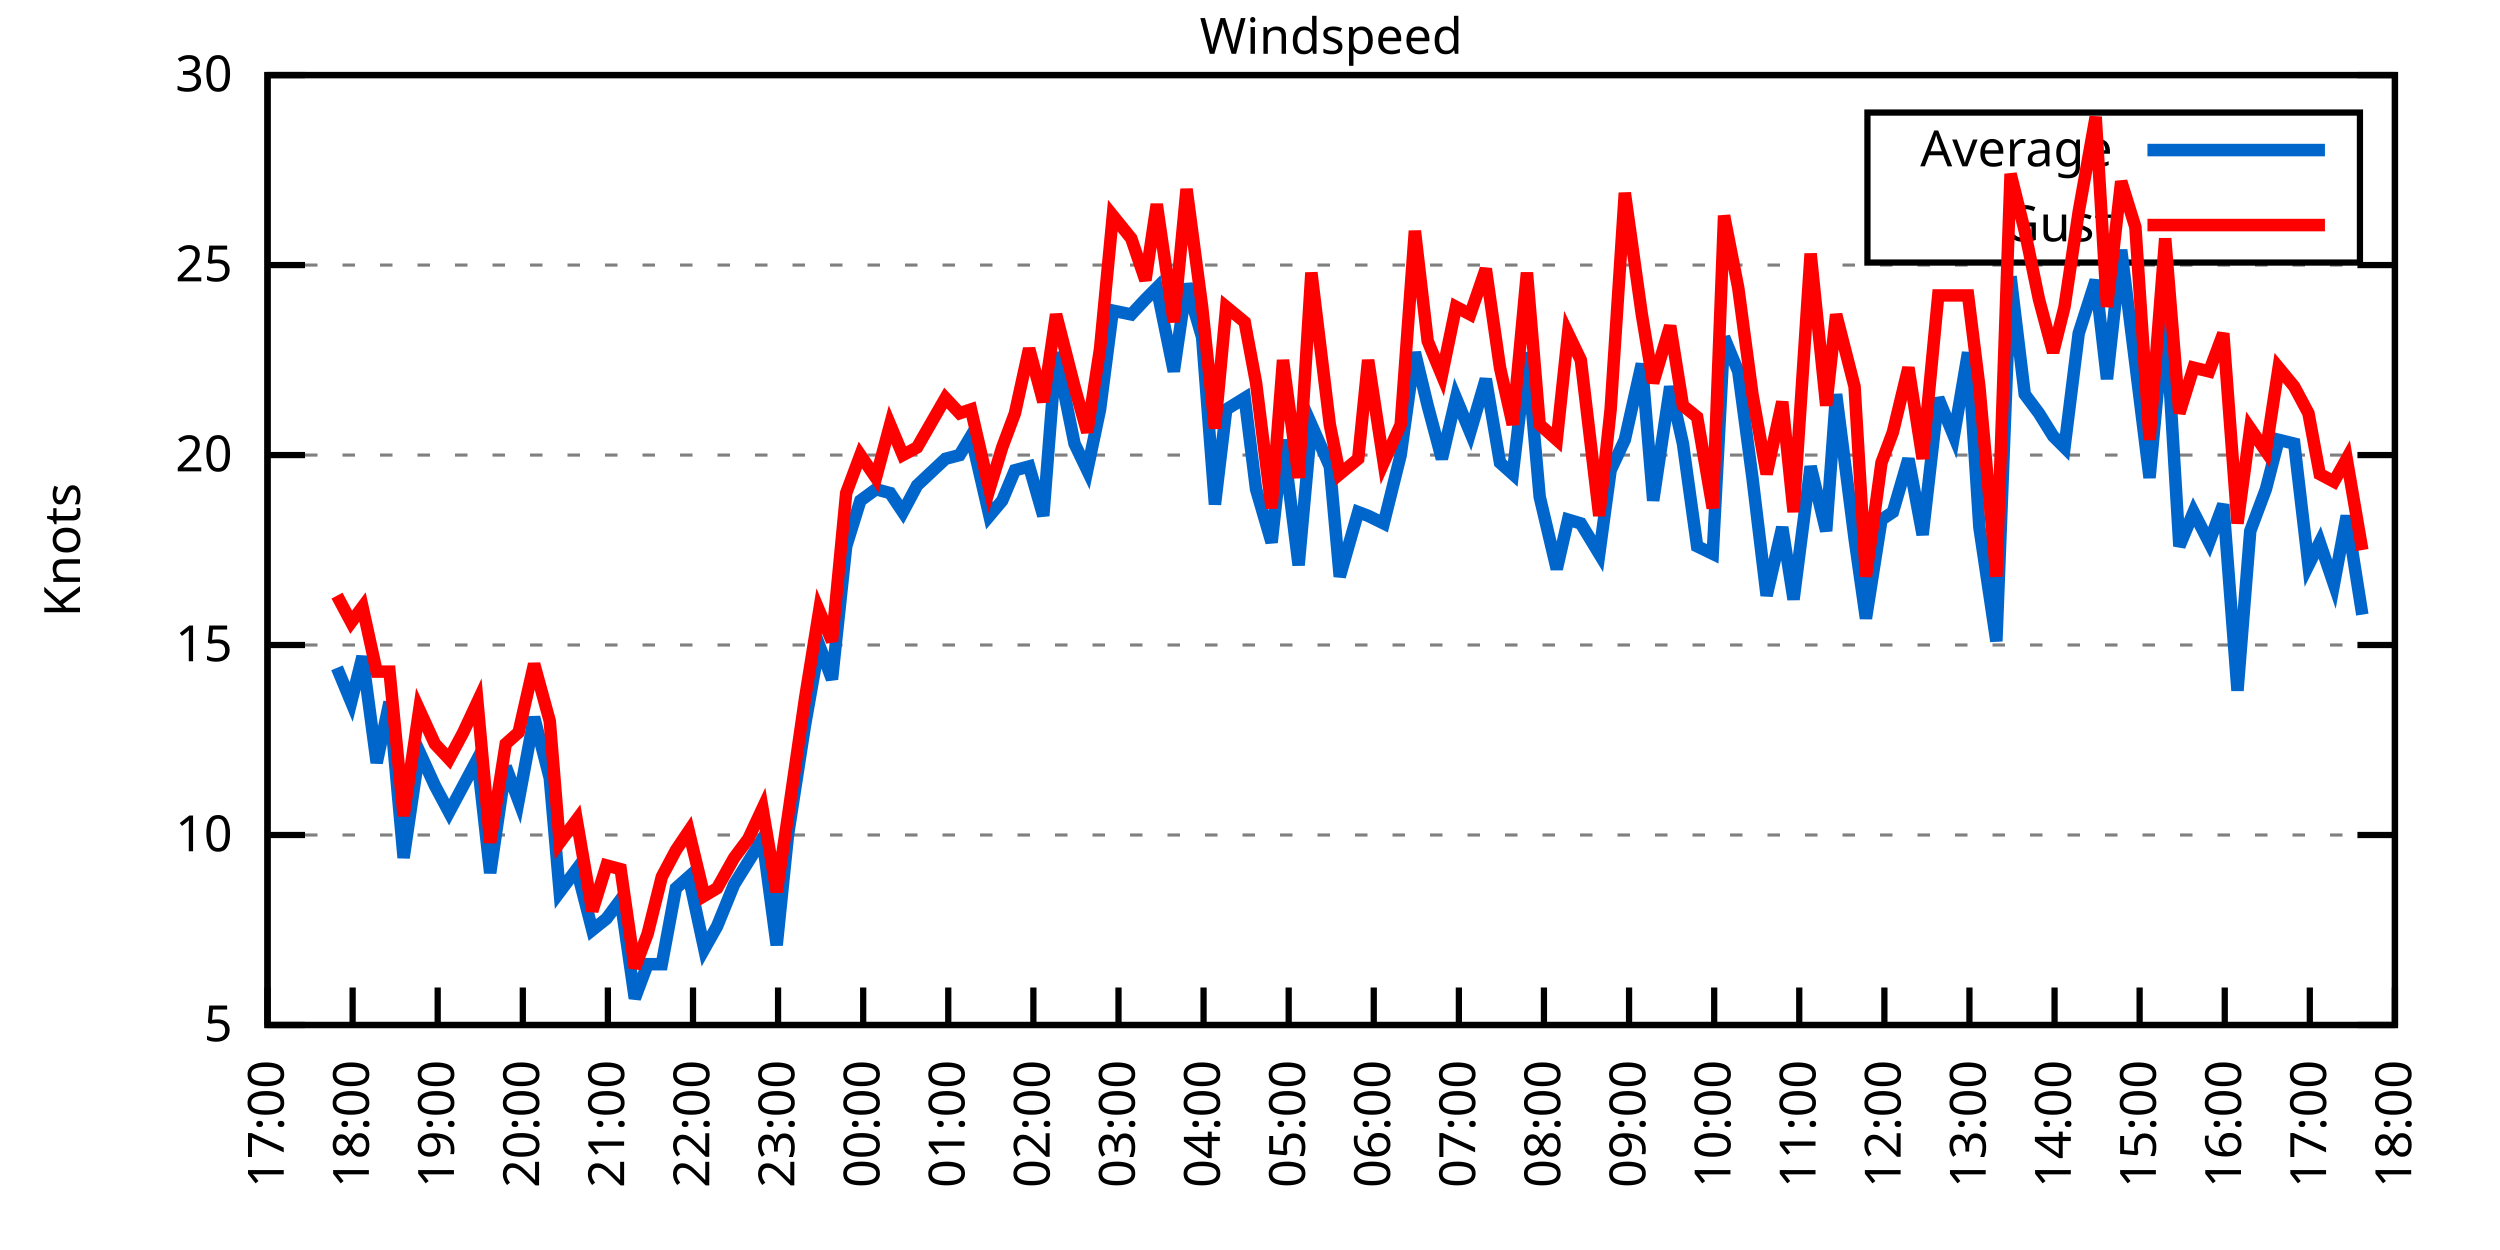
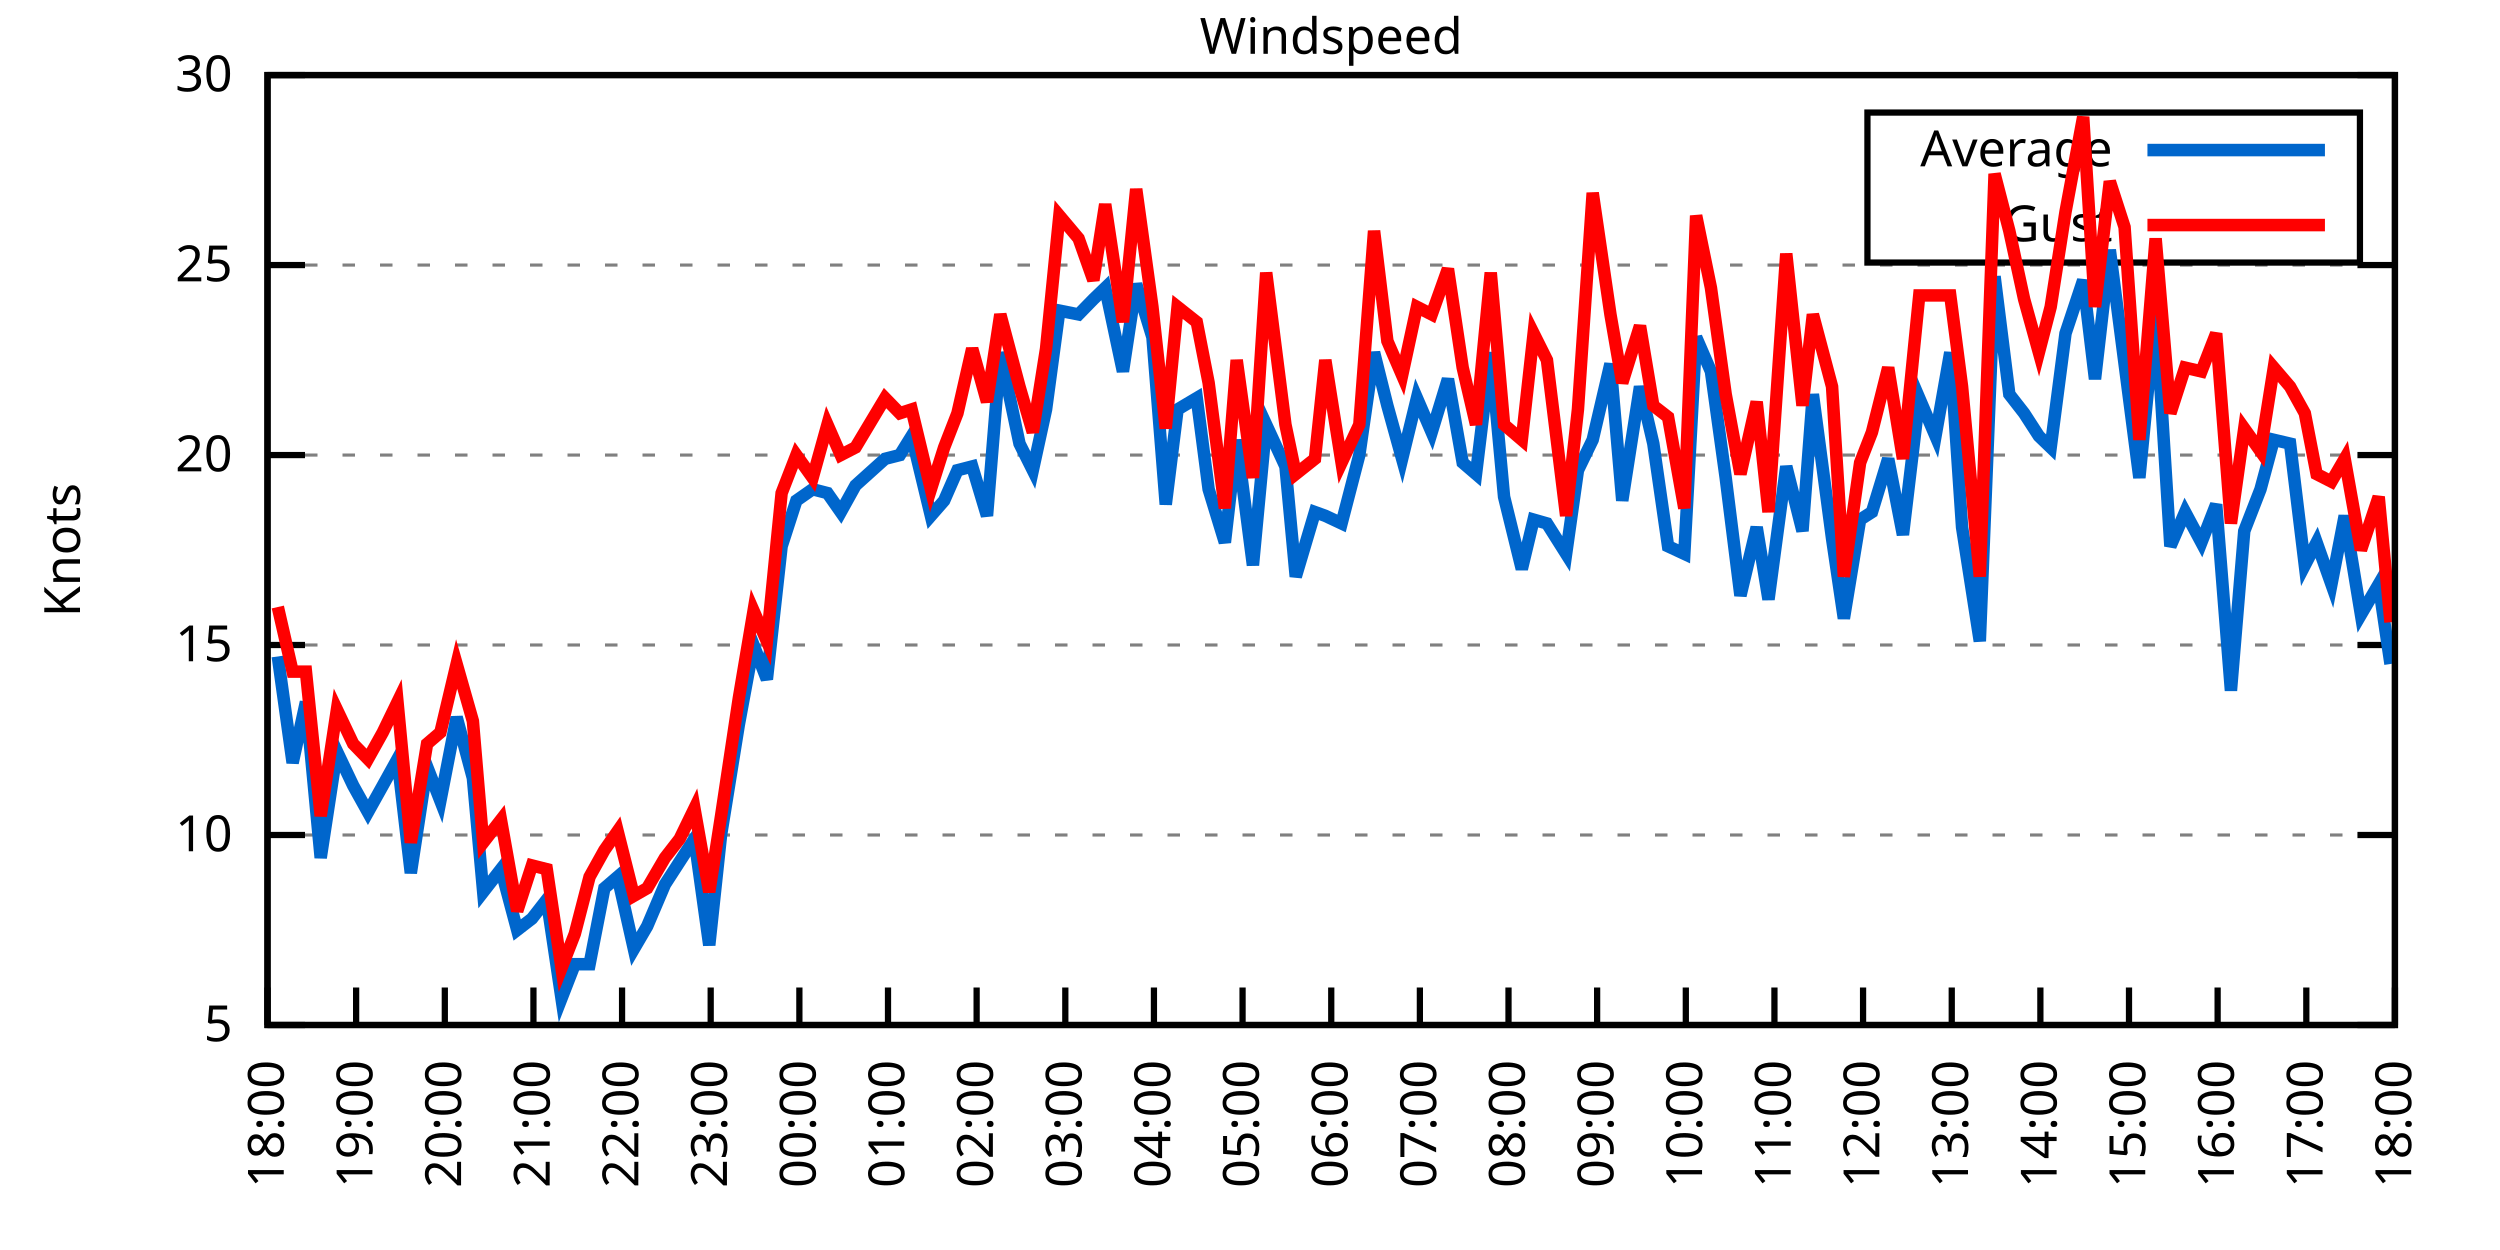
<svg xmlns="http://www.w3.org/2000/svg" xmlns:xlink="http://www.w3.org/1999/xlink" width="400" height="200" viewBox="0 0 400 200">
  <g id="gnuplot_canvas">
    <rect x="0" y="0" width="400" height="200" fill="none" />
    <defs>
      <circle id="gpDot" r="0.5" stroke-width="0.5" stroke="currentColor" />
      <path id="gpPt0" stroke-width="0.333" stroke="currentColor" d="M-1,0 h2 M0,-1 v2" />
      <path id="gpPt1" stroke-width="0.333" stroke="currentColor" d="M-1,-1 L1,1 M1,-1 L-1,1" />
      <path id="gpPt2" stroke-width="0.333" stroke="currentColor" d="M-1,0 L1,0 M0,-1 L0,1 M-1,-1 L1,1 M-1,1 L1,-1" />
      <rect id="gpPt3" stroke-width="0.333" stroke="currentColor" x="-1" y="-1" width="2" height="2" />
      <rect id="gpPt4" stroke-width="0.333" stroke="currentColor" fill="currentColor" x="-1" y="-1" width="2" height="2" />
      <circle id="gpPt5" stroke-width="0.333" stroke="currentColor" cx="0" cy="0" r="1" />
      <use xlink:href="#gpPt5" id="gpPt6" fill="currentColor" stroke="none" />
      <path id="gpPt7" stroke-width="0.333" stroke="currentColor" d="M0,-1.33 L-1.33,0.67 L1.33,0.67 z" />
      <use xlink:href="#gpPt7" id="gpPt8" fill="currentColor" stroke="none" />
      <use xlink:href="#gpPt7" id="gpPt9" stroke="currentColor" transform="rotate(180)" />
      <use xlink:href="#gpPt9" id="gpPt10" fill="currentColor" stroke="none" />
      <use xlink:href="#gpPt3" id="gpPt11" stroke="currentColor" transform="rotate(45)" />
      <use xlink:href="#gpPt11" id="gpPt12" fill="currentColor" stroke="none" />
      <path id="gpPt13" stroke-width="0.333" stroke="currentColor" d="M0,1.330 L1.265,0.411 L0.782,-1.067 L-0.782,-1.076 L-1.265,0.411 z" />
      <use xlink:href="#gpPt13" id="gpPt14" fill="currentColor" stroke="none" />
      <filter id="textbox" filterUnits="objectBoundingBox" x="0" y="0" height="1" width="1">
        <feFlood flood-color="white" flood-opacity="1" result="bgnd" />
        <feComposite in="SourceGraphic" in2="bgnd" operator="atop" />
      </filter>
      <filter id="greybox" filterUnits="objectBoundingBox" x="0" y="0" height="1" width="1">
        <feFlood flood-color="lightgrey" flood-opacity="1" result="grey" />
        <feComposite in="SourceGraphic" in2="grey" operator="atop" />
      </filter>
    </defs>
    <g fill="none" color="white" stroke="currentColor" stroke-width="1.00" stroke-linecap="butt" stroke-linejoin="miter">
</g>
    <g fill="none" color="black" stroke="currentColor" stroke-width="1.00" stroke-linecap="butt" stroke-linejoin="miter">
      <g stroke="none" shape-rendering="crispEdges">
        <polygon fill="rgb(255, 255, 255)" points="42.80,164.00 383.18,164.00 383.18,12.02 42.80,12.02 " />
      </g>
    </g>
    <g fill="none" color="black" stroke="currentColor" stroke-width="1.00" stroke-linecap="butt" stroke-linejoin="miter">
</g>
    <g fill="none" color="black" stroke="black" stroke-width="0.50" stroke-linecap="butt" stroke-linejoin="miter">
</g>
    <g fill="none" color="gray" stroke="currentColor" stroke-width="0.50" stroke-linecap="butt" stroke-linejoin="miter">
      <path stroke="gray" stroke-dasharray="2,4" class="gridline" d="M42.80,164.00 L383.19,164.00  " />
    </g>
    <g fill="none" color="gray" stroke="gray" stroke-width="1.00" stroke-linecap="butt" stroke-linejoin="miter">
</g>
    <g fill="none" color="black" stroke="currentColor" stroke-width="1.00" stroke-linecap="butt" stroke-linejoin="miter">
      <path stroke="black" d="M42.80,164.00 L48.80,164.00 M383.19,164.00 L377.19,164.00  " />
      <g transform="translate(37.20,166.60)" stroke="none" fill="black" font-family="Sans" font-size="8.00" text-anchor="end">
        <text>
          <tspan font-family="Sans"> 5</tspan>
        </text>
      </g>
    </g>
    <g fill="none" color="black" stroke="currentColor" stroke-width="1.00" stroke-linecap="butt" stroke-linejoin="miter">
</g>
    <g fill="none" color="black" stroke="black" stroke-width="0.50" stroke-linecap="butt" stroke-linejoin="miter">
</g>
    <g fill="none" color="gray" stroke="currentColor" stroke-width="0.50" stroke-linecap="butt" stroke-linejoin="miter">
      <path stroke="gray" stroke-dasharray="2,4" class="gridline" d="M42.80,133.60 L383.19,133.60  " />
    </g>
    <g fill="none" color="gray" stroke="gray" stroke-width="1.00" stroke-linecap="butt" stroke-linejoin="miter">
</g>
    <g fill="none" color="black" stroke="currentColor" stroke-width="1.00" stroke-linecap="butt" stroke-linejoin="miter">
      <path stroke="black" d="M42.80,133.60 L48.80,133.60 M383.19,133.60 L377.19,133.60  " />
      <g transform="translate(37.20,136.20)" stroke="none" fill="black" font-family="Sans" font-size="8.00" text-anchor="end">
        <text>
          <tspan font-family="Sans"> 10</tspan>
        </text>
      </g>
    </g>
    <g fill="none" color="black" stroke="currentColor" stroke-width="1.00" stroke-linecap="butt" stroke-linejoin="miter">
</g>
    <g fill="none" color="black" stroke="black" stroke-width="0.50" stroke-linecap="butt" stroke-linejoin="miter">
</g>
    <g fill="none" color="gray" stroke="currentColor" stroke-width="0.50" stroke-linecap="butt" stroke-linejoin="miter">
      <path stroke="gray" stroke-dasharray="2,4" class="gridline" d="M42.80,103.20 L383.19,103.20  " />
    </g>
    <g fill="none" color="gray" stroke="gray" stroke-width="1.00" stroke-linecap="butt" stroke-linejoin="miter">
</g>
    <g fill="none" color="black" stroke="currentColor" stroke-width="1.00" stroke-linecap="butt" stroke-linejoin="miter">
      <path stroke="black" d="M42.80,103.20 L48.80,103.20 M383.19,103.20 L377.19,103.20  " />
      <g transform="translate(37.20,105.80)" stroke="none" fill="black" font-family="Sans" font-size="8.00" text-anchor="end">
        <text>
          <tspan font-family="Sans"> 15</tspan>
        </text>
      </g>
    </g>
    <g fill="none" color="black" stroke="currentColor" stroke-width="1.00" stroke-linecap="butt" stroke-linejoin="miter">
</g>
    <g fill="none" color="black" stroke="black" stroke-width="0.50" stroke-linecap="butt" stroke-linejoin="miter">
</g>
    <g fill="none" color="gray" stroke="currentColor" stroke-width="0.50" stroke-linecap="butt" stroke-linejoin="miter">
      <path stroke="gray" stroke-dasharray="2,4" class="gridline" d="M42.80,72.81 L383.19,72.81  " />
    </g>
    <g fill="none" color="gray" stroke="gray" stroke-width="1.00" stroke-linecap="butt" stroke-linejoin="miter">
</g>
    <g fill="none" color="black" stroke="currentColor" stroke-width="1.00" stroke-linecap="butt" stroke-linejoin="miter">
      <path stroke="black" d="M42.80,72.81 L48.80,72.81 M383.19,72.81 L377.19,72.81  " />
      <g transform="translate(37.20,75.41)" stroke="none" fill="black" font-family="Sans" font-size="8.00" text-anchor="end">
        <text>
          <tspan font-family="Sans"> 20</tspan>
        </text>
      </g>
    </g>
    <g fill="none" color="black" stroke="currentColor" stroke-width="1.00" stroke-linecap="butt" stroke-linejoin="miter">
</g>
    <g fill="none" color="black" stroke="black" stroke-width="0.50" stroke-linecap="butt" stroke-linejoin="miter">
</g>
    <g fill="none" color="gray" stroke="currentColor" stroke-width="0.50" stroke-linecap="butt" stroke-linejoin="miter">
      <path stroke="gray" stroke-dasharray="2,4" class="gridline" d="M42.80,42.41 L383.19,42.41  " />
    </g>
    <g fill="none" color="gray" stroke="gray" stroke-width="1.00" stroke-linecap="butt" stroke-linejoin="miter">
</g>
    <g fill="none" color="black" stroke="currentColor" stroke-width="1.00" stroke-linecap="butt" stroke-linejoin="miter">
      <path stroke="black" d="M42.80,42.41 L48.80,42.41 M383.19,42.41 L377.19,42.41  " />
      <g transform="translate(37.20,45.01)" stroke="none" fill="black" font-family="Sans" font-size="8.00" text-anchor="end">
        <text>
          <tspan font-family="Sans"> 25</tspan>
        </text>
      </g>
    </g>
    <g fill="none" color="black" stroke="currentColor" stroke-width="1.00" stroke-linecap="butt" stroke-linejoin="miter">
</g>
    <g fill="none" color="black" stroke="black" stroke-width="0.50" stroke-linecap="butt" stroke-linejoin="miter">
</g>
    <g fill="none" color="gray" stroke="currentColor" stroke-width="0.50" stroke-linecap="butt" stroke-linejoin="miter">
      <path stroke="gray" stroke-dasharray="2,4" class="gridline" d="M42.80,12.01 L383.19,12.01  " />
    </g>
    <g fill="none" color="gray" stroke="gray" stroke-width="1.00" stroke-linecap="butt" stroke-linejoin="miter">
</g>
    <g fill="none" color="black" stroke="currentColor" stroke-width="1.00" stroke-linecap="butt" stroke-linejoin="miter">
      <path stroke="black" d="M42.80,12.01 L48.80,12.01 M383.19,12.01 L377.19,12.01  " />
      <g transform="translate(37.20,14.61)" stroke="none" fill="black" font-family="Sans" font-size="8.00" text-anchor="end">
        <text>
          <tspan font-family="Sans"> 30</tspan>
        </text>
      </g>
    </g>
    <g fill="none" color="black" stroke="currentColor" stroke-width="1.00" stroke-linecap="butt" stroke-linejoin="miter">
      <path stroke="black" d="M42.80,164.00 L42.80,158.00  " />
      <g transform="translate(45.40,169.60) rotate(270.00)" stroke="none" fill="black" font-family="Sans" font-size="8.00" text-anchor="end">
        <text>
-           <tspan font-family="Sans">17:00</tspan>
-         </text>
-       </g>
-     </g>
-     <g fill="none" color="black" stroke="currentColor" stroke-width="1.00" stroke-linecap="butt" stroke-linejoin="miter">
-       <path stroke="black" d="M56.42,164.00 L56.42,158.00  " />
-       <g transform="translate(59.02,169.60) rotate(270.00)" stroke="none" fill="black" font-family="Sans" font-size="8.00" text-anchor="end">
-         <text>
          <tspan font-family="Sans">18:00</tspan>
        </text>
      </g>
    </g>
    <g fill="none" color="black" stroke="currentColor" stroke-width="1.00" stroke-linecap="butt" stroke-linejoin="miter">
-       <path stroke="black" d="M70.03,164.00 L70.03,158.00  " />
-       <g transform="translate(72.63,169.60) rotate(270.00)" stroke="none" fill="black" font-family="Sans" font-size="8.00" text-anchor="end">
+       <path stroke="black" d="M56.98,164.00 L56.98,158.00  " />
+       <g transform="translate(59.58,169.60) rotate(270.00)" stroke="none" fill="black" font-family="Sans" font-size="8.00" text-anchor="end">
        <text>
          <tspan font-family="Sans">19:00</tspan>
        </text>
      </g>
    </g>
    <g fill="none" color="black" stroke="currentColor" stroke-width="1.00" stroke-linecap="butt" stroke-linejoin="miter">
-       <path stroke="black" d="M83.65,164.00 L83.65,158.00  " />
-       <g transform="translate(86.25,169.60) rotate(270.00)" stroke="none" fill="black" font-family="Sans" font-size="8.00" text-anchor="end">
+       <path stroke="black" d="M71.17,164.00 L71.17,158.00  " />
+       <g transform="translate(73.77,169.60) rotate(270.00)" stroke="none" fill="black" font-family="Sans" font-size="8.00" text-anchor="end">
        <text>
          <tspan font-family="Sans">20:00</tspan>
        </text>
      </g>
    </g>
    <g fill="none" color="black" stroke="currentColor" stroke-width="1.00" stroke-linecap="butt" stroke-linejoin="miter">
-       <path stroke="black" d="M97.26,164.00 L97.26,158.00  " />
-       <g transform="translate(99.86,169.60) rotate(270.00)" stroke="none" fill="black" font-family="Sans" font-size="8.00" text-anchor="end">
+       <path stroke="black" d="M85.35,164.00 L85.35,158.00  " />
+       <g transform="translate(87.95,169.60) rotate(270.00)" stroke="none" fill="black" font-family="Sans" font-size="8.00" text-anchor="end">
        <text>
          <tspan font-family="Sans">21:00</tspan>
        </text>
      </g>
    </g>
    <g fill="none" color="black" stroke="currentColor" stroke-width="1.00" stroke-linecap="butt" stroke-linejoin="miter">
-       <path stroke="black" d="M110.88,164.00 L110.88,158.00  " />
-       <g transform="translate(113.48,169.60) rotate(270.00)" stroke="none" fill="black" font-family="Sans" font-size="8.00" text-anchor="end">
+       <path stroke="black" d="M99.53,164.00 L99.53,158.00  " />
+       <g transform="translate(102.13,169.60) rotate(270.00)" stroke="none" fill="black" font-family="Sans" font-size="8.00" text-anchor="end">
        <text>
          <tspan font-family="Sans">22:00</tspan>
        </text>
      </g>
    </g>
    <g fill="none" color="black" stroke="currentColor" stroke-width="1.00" stroke-linecap="butt" stroke-linejoin="miter">
-       <path stroke="black" d="M124.49,164.00 L124.49,158.00  " />
-       <g transform="translate(127.09,169.60) rotate(270.00)" stroke="none" fill="black" font-family="Sans" font-size="8.00" text-anchor="end">
+       <path stroke="black" d="M113.71,164.00 L113.71,158.00  " />
+       <g transform="translate(116.31,169.60) rotate(270.00)" stroke="none" fill="black" font-family="Sans" font-size="8.00" text-anchor="end">
        <text>
          <tspan font-family="Sans">23:00</tspan>
        </text>
      </g>
    </g>
    <g fill="none" color="black" stroke="currentColor" stroke-width="1.00" stroke-linecap="butt" stroke-linejoin="miter">
-       <path stroke="black" d="M138.11,164.00 L138.11,158.00  " />
-       <g transform="translate(140.71,169.60) rotate(270.00)" stroke="none" fill="black" font-family="Sans" font-size="8.00" text-anchor="end">
+       <path stroke="black" d="M127.90,164.00 L127.90,158.00  " />
+       <g transform="translate(130.50,169.60) rotate(270.00)" stroke="none" fill="black" font-family="Sans" font-size="8.00" text-anchor="end">
        <text>
          <tspan font-family="Sans">00:00</tspan>
        </text>
      </g>
    </g>
    <g fill="none" color="black" stroke="currentColor" stroke-width="1.00" stroke-linecap="butt" stroke-linejoin="miter">
-       <path stroke="black" d="M151.72,164.00 L151.72,158.00  " />
-       <g transform="translate(154.32,169.60) rotate(270.00)" stroke="none" fill="black" font-family="Sans" font-size="8.00" text-anchor="end">
+       <path stroke="black" d="M142.08,164.00 L142.08,158.00  " />
+       <g transform="translate(144.68,169.60) rotate(270.00)" stroke="none" fill="black" font-family="Sans" font-size="8.00" text-anchor="end">
        <text>
          <tspan font-family="Sans">01:00</tspan>
        </text>
      </g>
    </g>
    <g fill="none" color="black" stroke="currentColor" stroke-width="1.00" stroke-linecap="butt" stroke-linejoin="miter">
-       <path stroke="black" d="M165.34,164.00 L165.34,158.00  " />
-       <g transform="translate(167.94,169.60) rotate(270.00)" stroke="none" fill="black" font-family="Sans" font-size="8.00" text-anchor="end">
+       <path stroke="black" d="M156.26,164.00 L156.26,158.00  " />
+       <g transform="translate(158.86,169.60) rotate(270.00)" stroke="none" fill="black" font-family="Sans" font-size="8.00" text-anchor="end">
        <text>
          <tspan font-family="Sans">02:00</tspan>
        </text>
      </g>
    </g>
    <g fill="none" color="black" stroke="currentColor" stroke-width="1.00" stroke-linecap="butt" stroke-linejoin="miter">
-       <path stroke="black" d="M178.96,164.00 L178.96,158.00  " />
-       <g transform="translate(181.56,169.60) rotate(270.00)" stroke="none" fill="black" font-family="Sans" font-size="8.00" text-anchor="end">
+       <path stroke="black" d="M170.45,164.00 L170.45,158.00  " />
+       <g transform="translate(173.05,169.60) rotate(270.00)" stroke="none" fill="black" font-family="Sans" font-size="8.00" text-anchor="end">
        <text>
          <tspan font-family="Sans">03:00</tspan>
        </text>
      </g>
    </g>
    <g fill="none" color="black" stroke="currentColor" stroke-width="1.00" stroke-linecap="butt" stroke-linejoin="miter">
-       <path stroke="black" d="M192.57,164.00 L192.57,158.00  " />
-       <g transform="translate(195.17,169.60) rotate(270.00)" stroke="none" fill="black" font-family="Sans" font-size="8.00" text-anchor="end">
+       <path stroke="black" d="M184.63,164.00 L184.63,158.00  " />
+       <g transform="translate(187.23,169.60) rotate(270.00)" stroke="none" fill="black" font-family="Sans" font-size="8.00" text-anchor="end">
        <text>
          <tspan font-family="Sans">04:00</tspan>
        </text>
      </g>
    </g>
    <g fill="none" color="black" stroke="currentColor" stroke-width="1.00" stroke-linecap="butt" stroke-linejoin="miter">
-       <path stroke="black" d="M206.19,164.00 L206.19,158.00  " />
-       <g transform="translate(208.79,169.60) rotate(270.00)" stroke="none" fill="black" font-family="Sans" font-size="8.00" text-anchor="end">
+       <path stroke="black" d="M198.81,164.00 L198.81,158.00  " />
+       <g transform="translate(201.41,169.60) rotate(270.00)" stroke="none" fill="black" font-family="Sans" font-size="8.00" text-anchor="end">
        <text>
          <tspan font-family="Sans">05:00</tspan>
        </text>
      </g>
    </g>
    <g fill="none" color="black" stroke="currentColor" stroke-width="1.00" stroke-linecap="butt" stroke-linejoin="miter">
-       <path stroke="black" d="M219.80,164.00 L219.80,158.00  " />
-       <g transform="translate(222.40,169.60) rotate(270.00)" stroke="none" fill="black" font-family="Sans" font-size="8.00" text-anchor="end">
+       <path stroke="black" d="M213.00,164.00 L213.00,158.00  " />
+       <g transform="translate(215.60,169.60) rotate(270.00)" stroke="none" fill="black" font-family="Sans" font-size="8.00" text-anchor="end">
        <text>
          <tspan font-family="Sans">06:00</tspan>
        </text>
      </g>
    </g>
    <g fill="none" color="black" stroke="currentColor" stroke-width="1.00" stroke-linecap="butt" stroke-linejoin="miter">
-       <path stroke="black" d="M233.42,164.00 L233.42,158.00  " />
-       <g transform="translate(236.02,169.60) rotate(270.00)" stroke="none" fill="black" font-family="Sans" font-size="8.00" text-anchor="end">
+       <path stroke="black" d="M227.18,164.00 L227.18,158.00  " />
+       <g transform="translate(229.78,169.60) rotate(270.00)" stroke="none" fill="black" font-family="Sans" font-size="8.00" text-anchor="end">
        <text>
          <tspan font-family="Sans">07:00</tspan>
        </text>
      </g>
    </g>
    <g fill="none" color="black" stroke="currentColor" stroke-width="1.00" stroke-linecap="butt" stroke-linejoin="miter">
-       <path stroke="black" d="M247.03,164.00 L247.03,158.00  " />
-       <g transform="translate(249.63,169.60) rotate(270.00)" stroke="none" fill="black" font-family="Sans" font-size="8.00" text-anchor="end">
+       <path stroke="black" d="M241.36,164.00 L241.36,158.00  " />
+       <g transform="translate(243.96,169.60) rotate(270.00)" stroke="none" fill="black" font-family="Sans" font-size="8.00" text-anchor="end">
        <text>
          <tspan font-family="Sans">08:00</tspan>
        </text>
      </g>
    </g>
    <g fill="none" color="black" stroke="currentColor" stroke-width="1.00" stroke-linecap="butt" stroke-linejoin="miter">
-       <path stroke="black" d="M260.65,164.00 L260.65,158.00  " />
-       <g transform="translate(263.25,169.60) rotate(270.00)" stroke="none" fill="black" font-family="Sans" font-size="8.00" text-anchor="end">
+       <path stroke="black" d="M255.54,164.00 L255.54,158.00  " />
+       <g transform="translate(258.14,169.60) rotate(270.00)" stroke="none" fill="black" font-family="Sans" font-size="8.00" text-anchor="end">
        <text>
          <tspan font-family="Sans">09:00</tspan>
        </text>
      </g>
    </g>
    <g fill="none" color="black" stroke="currentColor" stroke-width="1.00" stroke-linecap="butt" stroke-linejoin="miter">
-       <path stroke="black" d="M274.27,164.00 L274.27,158.00  " />
-       <g transform="translate(276.87,169.60) rotate(270.00)" stroke="none" fill="black" font-family="Sans" font-size="8.00" text-anchor="end">
+       <path stroke="black" d="M269.73,164.00 L269.73,158.00  " />
+       <g transform="translate(272.33,169.60) rotate(270.00)" stroke="none" fill="black" font-family="Sans" font-size="8.00" text-anchor="end">
        <text>
          <tspan font-family="Sans">10:00</tspan>
        </text>
      </g>
    </g>
    <g fill="none" color="black" stroke="currentColor" stroke-width="1.00" stroke-linecap="butt" stroke-linejoin="miter">
-       <path stroke="black" d="M287.88,164.00 L287.88,158.00  " />
-       <g transform="translate(290.48,169.60) rotate(270.00)" stroke="none" fill="black" font-family="Sans" font-size="8.00" text-anchor="end">
+       <path stroke="black" d="M283.91,164.00 L283.91,158.00  " />
+       <g transform="translate(286.51,169.60) rotate(270.00)" stroke="none" fill="black" font-family="Sans" font-size="8.00" text-anchor="end">
        <text>
          <tspan font-family="Sans">11:00</tspan>
        </text>
      </g>
    </g>
    <g fill="none" color="black" stroke="currentColor" stroke-width="1.00" stroke-linecap="butt" stroke-linejoin="miter">
-       <path stroke="black" d="M301.50,164.00 L301.50,158.00  " />
-       <g transform="translate(304.10,169.60) rotate(270.00)" stroke="none" fill="black" font-family="Sans" font-size="8.00" text-anchor="end">
+       <path stroke="black" d="M298.09,164.00 L298.09,158.00  " />
+       <g transform="translate(300.69,169.60) rotate(270.00)" stroke="none" fill="black" font-family="Sans" font-size="8.00" text-anchor="end">
        <text>
          <tspan font-family="Sans">12:00</tspan>
        </text>
      </g>
    </g>
    <g fill="none" color="black" stroke="currentColor" stroke-width="1.00" stroke-linecap="butt" stroke-linejoin="miter">
-       <path stroke="black" d="M315.11,164.00 L315.11,158.00  " />
-       <g transform="translate(317.71,169.60) rotate(270.00)" stroke="none" fill="black" font-family="Sans" font-size="8.00" text-anchor="end">
+       <path stroke="black" d="M312.28,164.00 L312.28,158.00  " />
+       <g transform="translate(314.88,169.60) rotate(270.00)" stroke="none" fill="black" font-family="Sans" font-size="8.00" text-anchor="end">
        <text>
          <tspan font-family="Sans">13:00</tspan>
        </text>
      </g>
    </g>
    <g fill="none" color="black" stroke="currentColor" stroke-width="1.00" stroke-linecap="butt" stroke-linejoin="miter">
-       <path stroke="black" d="M328.73,164.00 L328.73,158.00  " />
-       <g transform="translate(331.33,169.60) rotate(270.00)" stroke="none" fill="black" font-family="Sans" font-size="8.00" text-anchor="end">
+       <path stroke="black" d="M326.46,164.00 L326.46,158.00  " />
+       <g transform="translate(329.06,169.60) rotate(270.00)" stroke="none" fill="black" font-family="Sans" font-size="8.00" text-anchor="end">
        <text>
          <tspan font-family="Sans">14:00</tspan>
        </text>
      </g>
    </g>
    <g fill="none" color="black" stroke="currentColor" stroke-width="1.00" stroke-linecap="butt" stroke-linejoin="miter">
-       <path stroke="black" d="M342.34,164.00 L342.34,158.00  " />
-       <g transform="translate(344.94,169.60) rotate(270.00)" stroke="none" fill="black" font-family="Sans" font-size="8.00" text-anchor="end">
+       <path stroke="black" d="M340.64,164.00 L340.64,158.00  " />
+       <g transform="translate(343.24,169.60) rotate(270.00)" stroke="none" fill="black" font-family="Sans" font-size="8.00" text-anchor="end">
        <text>
          <tspan font-family="Sans">15:00</tspan>
        </text>
      </g>
    </g>
    <g fill="none" color="black" stroke="currentColor" stroke-width="1.00" stroke-linecap="butt" stroke-linejoin="miter">
-       <path stroke="black" d="M355.96,164.00 L355.96,158.00  " />
-       <g transform="translate(358.56,169.60) rotate(270.00)" stroke="none" fill="black" font-family="Sans" font-size="8.00" text-anchor="end">
+       <path stroke="black" d="M354.82,164.00 L354.82,158.00  " />
+       <g transform="translate(357.42,169.60) rotate(270.00)" stroke="none" fill="black" font-family="Sans" font-size="8.00" text-anchor="end">
        <text>
          <tspan font-family="Sans">16:00</tspan>
        </text>
      </g>
    </g>
    <g fill="none" color="black" stroke="currentColor" stroke-width="1.00" stroke-linecap="butt" stroke-linejoin="miter">
-       <path stroke="black" d="M369.57,164.00 L369.57,158.00  " />
-       <g transform="translate(372.17,169.60) rotate(270.00)" stroke="none" fill="black" font-family="Sans" font-size="8.00" text-anchor="end">
+       <path stroke="black" d="M369.01,164.00 L369.01,158.00  " />
+       <g transform="translate(371.61,169.60) rotate(270.00)" stroke="none" fill="black" font-family="Sans" font-size="8.00" text-anchor="end">
        <text>
          <tspan font-family="Sans">17:00</tspan>
        </text>
      </g>
    </g>
    <g fill="none" color="black" stroke="currentColor" stroke-width="1.00" stroke-linecap="butt" stroke-linejoin="miter">
      <path stroke="black" d="M383.19,164.00 L383.19,158.00  " />
      <g transform="translate(385.79,169.60) rotate(270.00)" stroke="none" fill="black" font-family="Sans" font-size="8.00" text-anchor="end">
        <text>
          <tspan font-family="Sans">18:00</tspan>
        </text>
      </g>
    </g>
    <g fill="none" color="black" stroke="currentColor" stroke-width="1.00" stroke-linecap="butt" stroke-linejoin="miter">
</g>
    <g fill="none" color="black" stroke="currentColor" stroke-width="1.00" stroke-linecap="butt" stroke-linejoin="miter">
      <path stroke="black" d="M42.80,12.01 L42.80,164.00 L383.19,164.00 L383.19,12.01 L42.80,12.01 Z  " />
    </g>
    <g fill="none" color="black" stroke="currentColor" stroke-width="1.00" stroke-linecap="butt" stroke-linejoin="miter">
</g>
    <g fill="none" color="black" stroke="currentColor" stroke-width="1.00" stroke-linecap="butt" stroke-linejoin="miter">
      <path stroke="black" d="M298.79,42.01 L298.79,18.01 L377.59,18.01 L377.59,42.01 L298.79,42.01 Z  " />
    </g>
    <g id="Windspeed_plot_1">
      <g fill="none" color="white" stroke="black" stroke-width="2.00" stroke-linecap="butt" stroke-linejoin="miter">
</g>
      <g fill="none" color="black" stroke="currentColor" stroke-width="2.00" stroke-linecap="butt" stroke-linejoin="miter">
        <g transform="translate(337.99,26.61)" stroke="none" fill="black" font-family="Sans" font-size="8.00" text-anchor="end">
          <text>
            <tspan font-family="Sans">Average</tspan>
          </text>
        </g>
      </g>
      <g fill="none" color="black" stroke="currentColor" stroke-width="2.00" stroke-linecap="butt" stroke-linejoin="miter">
-         <path stroke="rgb(  0, 102, 204)" d="M343.59,24.01 L371.99,24.01 M53.92,106.85 L56.19,112.32 L58.00,105.03 L60.27,122.05 L62.32,112.32 L64.58,137.25   L67.08,120.23 L69.58,125.70 L71.85,129.95 L74.12,125.70 L76.39,121.44 L78.43,139.68 L80.92,122.66 L82.97,128.13   L85.46,114.76 L87.96,124.48 L89.55,142.72 L92.27,139.07 L94.77,148.80 L97.04,146.98 L99.30,143.94 L101.57,159.74   L103.62,154.27 L105.89,154.27 L108.15,142.11 L110.20,140.29 L112.69,151.84 L114.74,148.19 L117.46,141.51 L119.73,137.86   L122.00,134.21 L124.27,151.23 L126.08,133.60 L128.81,115.97 L131.07,103.20 L133.12,108.68 L135.39,87.40 L137.66,80.10   L140.15,78.28 L142.42,78.89 L144.46,81.93 L146.73,77.67 L151.27,73.41 L153.54,72.81 L155.36,69.77 L158.31,82.53   L160.35,80.10 L162.39,75.24 L164.66,74.63 L166.93,82.53 L168.97,56.39 L171.92,70.98 L173.96,75.24 L176.01,65.51   L178.05,49.70 L181.00,50.31 L183.27,47.88 L185.08,46.06 L187.81,59.43 L189.85,45.45 L192.34,53.96 L194.39,80.71   L196.20,65.51 L199.15,63.69 L200.97,78.28 L203.46,86.79 L205.28,70.37 L207.78,90.44 L209.82,67.94 L212.77,74.63   L214.36,92.26 L217.31,81.93 L218.90,82.53 L221.39,83.75 L224.11,72.81 L226.38,56.39 L228.43,64.90 L230.70,73.41   L232.96,63.69 L235.23,69.16 L237.73,60.65 L240.00,74.02 L242.04,75.85 L244.31,56.39 L246.35,79.49 L249.08,91.04   L250.89,83.14 L252.93,83.75 L255.88,88.61 L257.70,75.24 L259.97,70.37 L262.69,58.21 L264.51,80.10 L267.23,61.86   L269.27,70.98 L271.54,87.40 L274.04,88.61 L275.85,53.96 L278.12,59.43 L280.39,76.45 L282.66,95.30 L285.16,84.36   L286.97,95.91 L289.70,74.63 L292.19,84.97 L293.78,63.08 L296.73,86.18 L298.55,98.95 L301.04,83.14 L302.86,81.93   L305.35,73.41 L307.62,85.57 L310.12,63.69 L312.62,69.77 L314.89,56.39 L316.70,84.36 L319.42,102.60 L321.69,44.23   L323.96,63.08 L326.23,66.12 L328.50,69.77 L330.32,71.59 L332.59,53.35 L335.31,44.84 L337.12,60.65 L339.39,39.98   L341.66,58.21 L343.93,76.45 L346.43,49.70 L348.70,87.40 L350.97,81.93 L353.46,86.79 L355.73,80.71 L358.00,110.50   L360.04,84.97 L362.54,78.28 L364.58,70.37 L367.08,70.98 L369.35,90.44 L371.16,86.79 L373.43,93.48 L375.47,82.53   L377.97,98.34  " />
+         <path stroke="rgb(  0, 102, 204)" d="M343.59,24.01 L371.99,24.01 M44.45,105.03 L46.82,122.05 L48.95,112.32 L51.31,137.25 L53.91,120.23 L56.51,125.70   L58.87,129.95 L61.24,125.70 L63.60,121.44 L65.73,139.68 L68.33,122.66 L70.46,128.13 L73.06,114.76 L75.66,124.48   L77.31,142.72 L80.15,139.07 L82.75,148.80 L85.11,146.98 L87.48,143.94 L89.84,159.74 L91.97,154.27 L94.33,154.27   L96.70,142.11 L98.82,140.29 L101.42,151.84 L103.55,148.19 L106.39,141.51 L108.75,137.86 L111.11,134.21 L113.48,151.23   L115.37,133.60 L118.21,115.97 L120.57,103.20 L122.70,108.68 L125.06,87.40 L127.42,80.10 L130.02,78.28 L132.39,78.89   L134.52,81.93 L136.88,77.67 L141.61,73.41 L143.97,72.81 L145.86,69.77 L148.94,82.53 L151.06,80.10 L153.19,75.24   L155.55,74.63 L157.92,82.53 L160.05,56.39 L163.12,70.98 L165.25,75.24 L167.37,65.51 L169.50,49.70 L172.57,50.31   L174.94,47.88 L176.83,46.06 L179.67,59.43 L181.79,45.45 L184.39,53.96 L186.52,80.71 L188.41,65.51 L191.48,63.69   L193.38,78.28 L195.98,86.79 L197.87,70.37 L200.47,90.44 L202.59,67.94 L205.67,74.63 L207.32,92.26 L210.39,81.93   L212.05,82.53 L214.65,83.75 L217.49,72.81 L219.85,56.39 L221.98,64.90 L224.34,73.41 L226.71,63.69 L229.07,69.16   L231.67,60.65 L234.03,74.02 L236.16,75.85 L238.52,56.39 L240.65,79.49 L243.49,91.04 L245.38,83.14 L247.51,83.75   L250.58,88.61 L252.47,75.24 L254.83,70.37 L257.67,58.21 L259.56,80.10 L262.40,61.86 L264.53,70.98 L266.89,87.40   L269.49,88.61 L271.38,53.96 L273.75,59.43 L276.11,76.45 L278.47,95.30 L281.07,84.36 L282.96,95.91 L285.80,74.63   L288.40,84.97 L290.06,63.08 L293.13,86.18 L295.02,98.95 L297.62,83.14 L299.51,81.93 L302.11,73.41 L304.47,85.57   L307.08,63.69 L309.68,69.77 L312.04,56.39 L313.93,84.36 L316.77,102.60 L319.13,44.23 L321.49,63.08 L323.86,66.12   L326.22,69.77 L328.11,71.59 L330.48,53.35 L333.31,44.84 L335.20,60.65 L337.57,39.98 L339.93,58.21 L342.30,76.45   L344.90,49.70 L347.26,87.40 L349.62,81.93 L352.22,86.79 L354.59,80.71 L356.95,110.50 L359.08,84.97 L361.68,78.28   L363.81,70.37 L366.41,70.98 L368.77,90.44 L370.66,86.79 L373.03,93.48 L375.15,82.53 L377.75,98.34 L380.59,93.48   L382.48,106.24  " />
      </g>
    </g>
    <g id="Windspeed_plot_2">
      <g fill="none" color="black" stroke="currentColor" stroke-width="2.00" stroke-linecap="butt" stroke-linejoin="miter">
        <g transform="translate(337.99,38.61)" stroke="none" fill="black" font-family="Sans" font-size="8.00" text-anchor="end">
          <text>
            <tspan font-family="Sans">Gust</tspan>
          </text>
        </g>
      </g>
      <g fill="none" color="black" stroke="currentColor" stroke-width="2.00" stroke-linecap="butt" stroke-linejoin="miter">
-         <path stroke="rgb(255,   0,   0)" d="M343.59,36.01 L371.99,36.01 M53.92,95.30 L56.19,99.56 L58.00,97.12 L60.27,107.46 L62.32,107.46 L64.58,130.56   L67.08,113.54 L69.58,119.01 L71.85,121.44 L74.12,117.19 L76.39,112.32 L78.43,134.82 L80.92,119.01 L82.97,117.19   L85.46,106.24 L87.96,115.36 L89.55,134.82 L92.27,131.17 L94.77,145.76 L97.04,138.47 L99.30,139.07 L101.57,154.88   L103.62,149.41 L105.89,140.29 L108.15,136.03 L110.20,132.99 L112.69,143.33 L114.74,142.11 L117.46,137.25 L119.73,134.21   L122.00,129.35 L124.27,142.72 L126.08,130.56 L128.81,111.72 L131.07,97.73 L133.12,102.60 L135.39,78.89 L137.66,72.81   L140.15,76.45 L142.42,67.94 L144.46,72.81 L146.73,71.59 L151.27,63.69 L153.54,66.12 L155.36,65.51 L158.31,78.28   L160.35,71.59 L162.39,66.12 L164.66,55.78 L166.93,64.29 L168.97,50.31 L171.92,61.86 L173.96,69.16 L176.01,55.78   L178.05,34.50 L181.00,38.15 L183.27,44.84 L185.08,32.68 L187.81,51.53 L189.85,30.25 L192.34,49.10 L194.39,68.55   L196.20,49.10 L199.15,51.53 L200.97,61.25 L203.46,81.32 L205.28,57.61 L207.78,76.45 L209.82,43.62 L212.77,67.94   L214.36,75.85 L217.31,73.41 L218.90,57.61 L221.39,74.02 L224.11,67.94 L226.38,36.94 L228.43,54.57 L230.70,60.04   L232.96,49.10 L235.23,50.31 L237.73,43.02 L240.00,58.82 L242.04,67.94 L244.31,43.62 L246.35,67.94 L249.08,70.37   L250.89,53.35 L252.93,57.61 L255.88,82.53 L257.70,65.51 L259.97,30.86 L262.69,50.31 L264.51,61.25 L267.23,52.14   L269.27,64.90 L271.54,66.73 L274.04,81.32 L275.85,34.50 L278.12,46.06 L280.39,63.08 L282.66,75.85 L285.16,64.29   L286.97,81.93 L289.70,40.58 L292.19,64.90 L293.78,50.31 L296.73,61.86 L298.55,92.26 L301.04,74.02 L302.86,69.16   L305.35,58.82 L307.62,73.41 L310.12,47.27 L312.62,47.27 L314.89,47.27 L316.70,61.86 L319.42,92.26 L321.69,27.82   L323.96,36.94 L326.23,47.88 L328.50,56.39 L330.32,49.10 L332.59,33.90 L335.31,18.70 L337.12,49.10 L339.39,29.03   L341.66,36.33 L343.93,70.37 L346.43,38.15 L348.70,66.12 L350.97,58.82 L353.46,59.43 L355.73,53.35 L358.00,83.75   L360.04,68.55 L362.54,72.20 L364.58,58.82 L367.08,61.86 L369.35,66.12 L371.16,75.85 L373.43,77.06 L375.47,73.41   L377.97,88.00  " />
+         <path stroke="rgb(255,   0,   0)" d="M343.59,36.01 L371.99,36.01 M44.45,97.12 L46.82,107.46 L48.95,107.46 L51.31,130.56 L53.91,113.54 L56.51,119.01   L58.87,121.44 L61.24,117.19 L63.60,112.32 L65.73,134.82 L68.33,119.01 L70.46,117.19 L73.06,106.24 L75.66,115.36   L77.31,134.82 L80.15,131.17 L82.75,145.76 L85.11,138.47 L87.48,139.07 L89.84,154.88 L91.97,149.41 L94.33,140.29   L96.70,136.03 L98.82,132.99 L101.42,143.33 L103.55,142.11 L106.39,137.25 L108.75,134.21 L111.11,129.35 L113.48,142.72   L115.37,130.56 L118.21,111.72 L120.57,97.73 L122.70,102.60 L125.06,78.89 L127.42,72.81 L130.02,76.45 L132.39,67.94   L134.52,72.81 L136.88,71.59 L141.61,63.69 L143.97,66.12 L145.86,65.51 L148.94,78.28 L151.06,71.59 L153.19,66.12   L155.55,55.78 L157.92,64.29 L160.05,50.31 L163.12,61.86 L165.25,69.16 L167.37,55.78 L169.50,34.50 L172.57,38.15   L174.94,44.84 L176.83,32.68 L179.67,51.53 L181.79,30.25 L184.39,49.10 L186.52,68.55 L188.41,49.10 L191.48,51.53   L193.38,61.25 L195.98,81.32 L197.87,57.61 L200.47,76.45 L202.59,43.62 L205.67,67.94 L207.32,75.85 L210.39,73.41   L212.05,57.61 L214.65,74.02 L217.49,67.94 L219.85,36.94 L221.98,54.57 L224.34,60.04 L226.71,49.10 L229.07,50.31   L231.67,43.02 L234.03,58.82 L236.16,67.94 L238.52,43.62 L240.65,67.94 L243.49,70.37 L245.38,53.35 L247.51,57.61   L250.58,82.53 L252.47,65.51 L254.83,30.86 L257.67,50.31 L259.56,61.25 L262.40,52.14 L264.53,64.90 L266.89,66.73   L269.49,81.32 L271.38,34.50 L273.75,46.06 L276.11,63.08 L278.47,75.85 L281.07,64.29 L282.96,81.93 L285.80,40.58   L288.40,64.90 L290.06,50.31 L293.13,61.86 L295.02,92.26 L297.62,74.02 L299.51,69.16 L302.11,58.82 L304.47,73.41   L307.08,47.27 L309.68,47.27 L312.04,47.27 L313.93,61.86 L316.77,92.26 L319.13,27.82 L321.49,36.94 L323.86,47.88   L326.22,56.39 L328.11,49.10 L330.48,33.90 L333.31,18.70 L335.20,49.10 L337.57,29.03 L339.93,36.33 L342.30,70.37   L344.90,38.15 L347.26,66.12 L349.62,58.82 L352.22,59.43 L354.59,53.35 L356.95,83.75 L359.08,68.55 L361.68,72.20   L363.81,58.82 L366.41,61.86 L368.77,66.12 L370.66,75.85 L373.03,77.06 L375.15,73.41 L377.75,88.00 L380.59,79.49   L382.48,99.56  " />
      </g>
    </g>
    <g fill="none" color="black" stroke="currentColor" stroke-width="2.00" stroke-linecap="butt" stroke-linejoin="miter">
</g>
    <g fill="none" color="black" stroke="black" stroke-width="1.00" stroke-linecap="butt" stroke-linejoin="miter">
</g>
    <g fill="none" color="black" stroke="currentColor" stroke-width="1.00" stroke-linecap="butt" stroke-linejoin="miter">
      <path stroke="black" d="M42.80,12.01 L42.80,164.00 L383.19,164.00 L383.19,12.01 L42.80,12.01 Z  " />
      <g transform="translate(12.80,88.01) rotate(270.00)" stroke="none" fill="black" font-family="Sans" font-size="8.00" text-anchor="middle">
        <text>
          <tspan font-family="Sans">Knots</tspan>
        </text>
      </g>
    </g>
    <g fill="none" color="black" stroke="currentColor" stroke-width="1.00" stroke-linecap="butt" stroke-linejoin="miter">
</g>
    <g fill="none" color="black" stroke="currentColor" stroke-width="1.00" stroke-linecap="butt" stroke-linejoin="miter">
      <g transform="translate(212.99,8.61)" stroke="none" fill="black" font-family="Sans" font-size="8.00" text-anchor="middle">
        <text>
          <tspan font-family="Sans">Windspeed</tspan>
        </text>
      </g>
    </g>
    <g fill="none" color="black" stroke="currentColor" stroke-width="1.00" stroke-linecap="butt" stroke-linejoin="miter">
</g>
  </g>
</svg>
